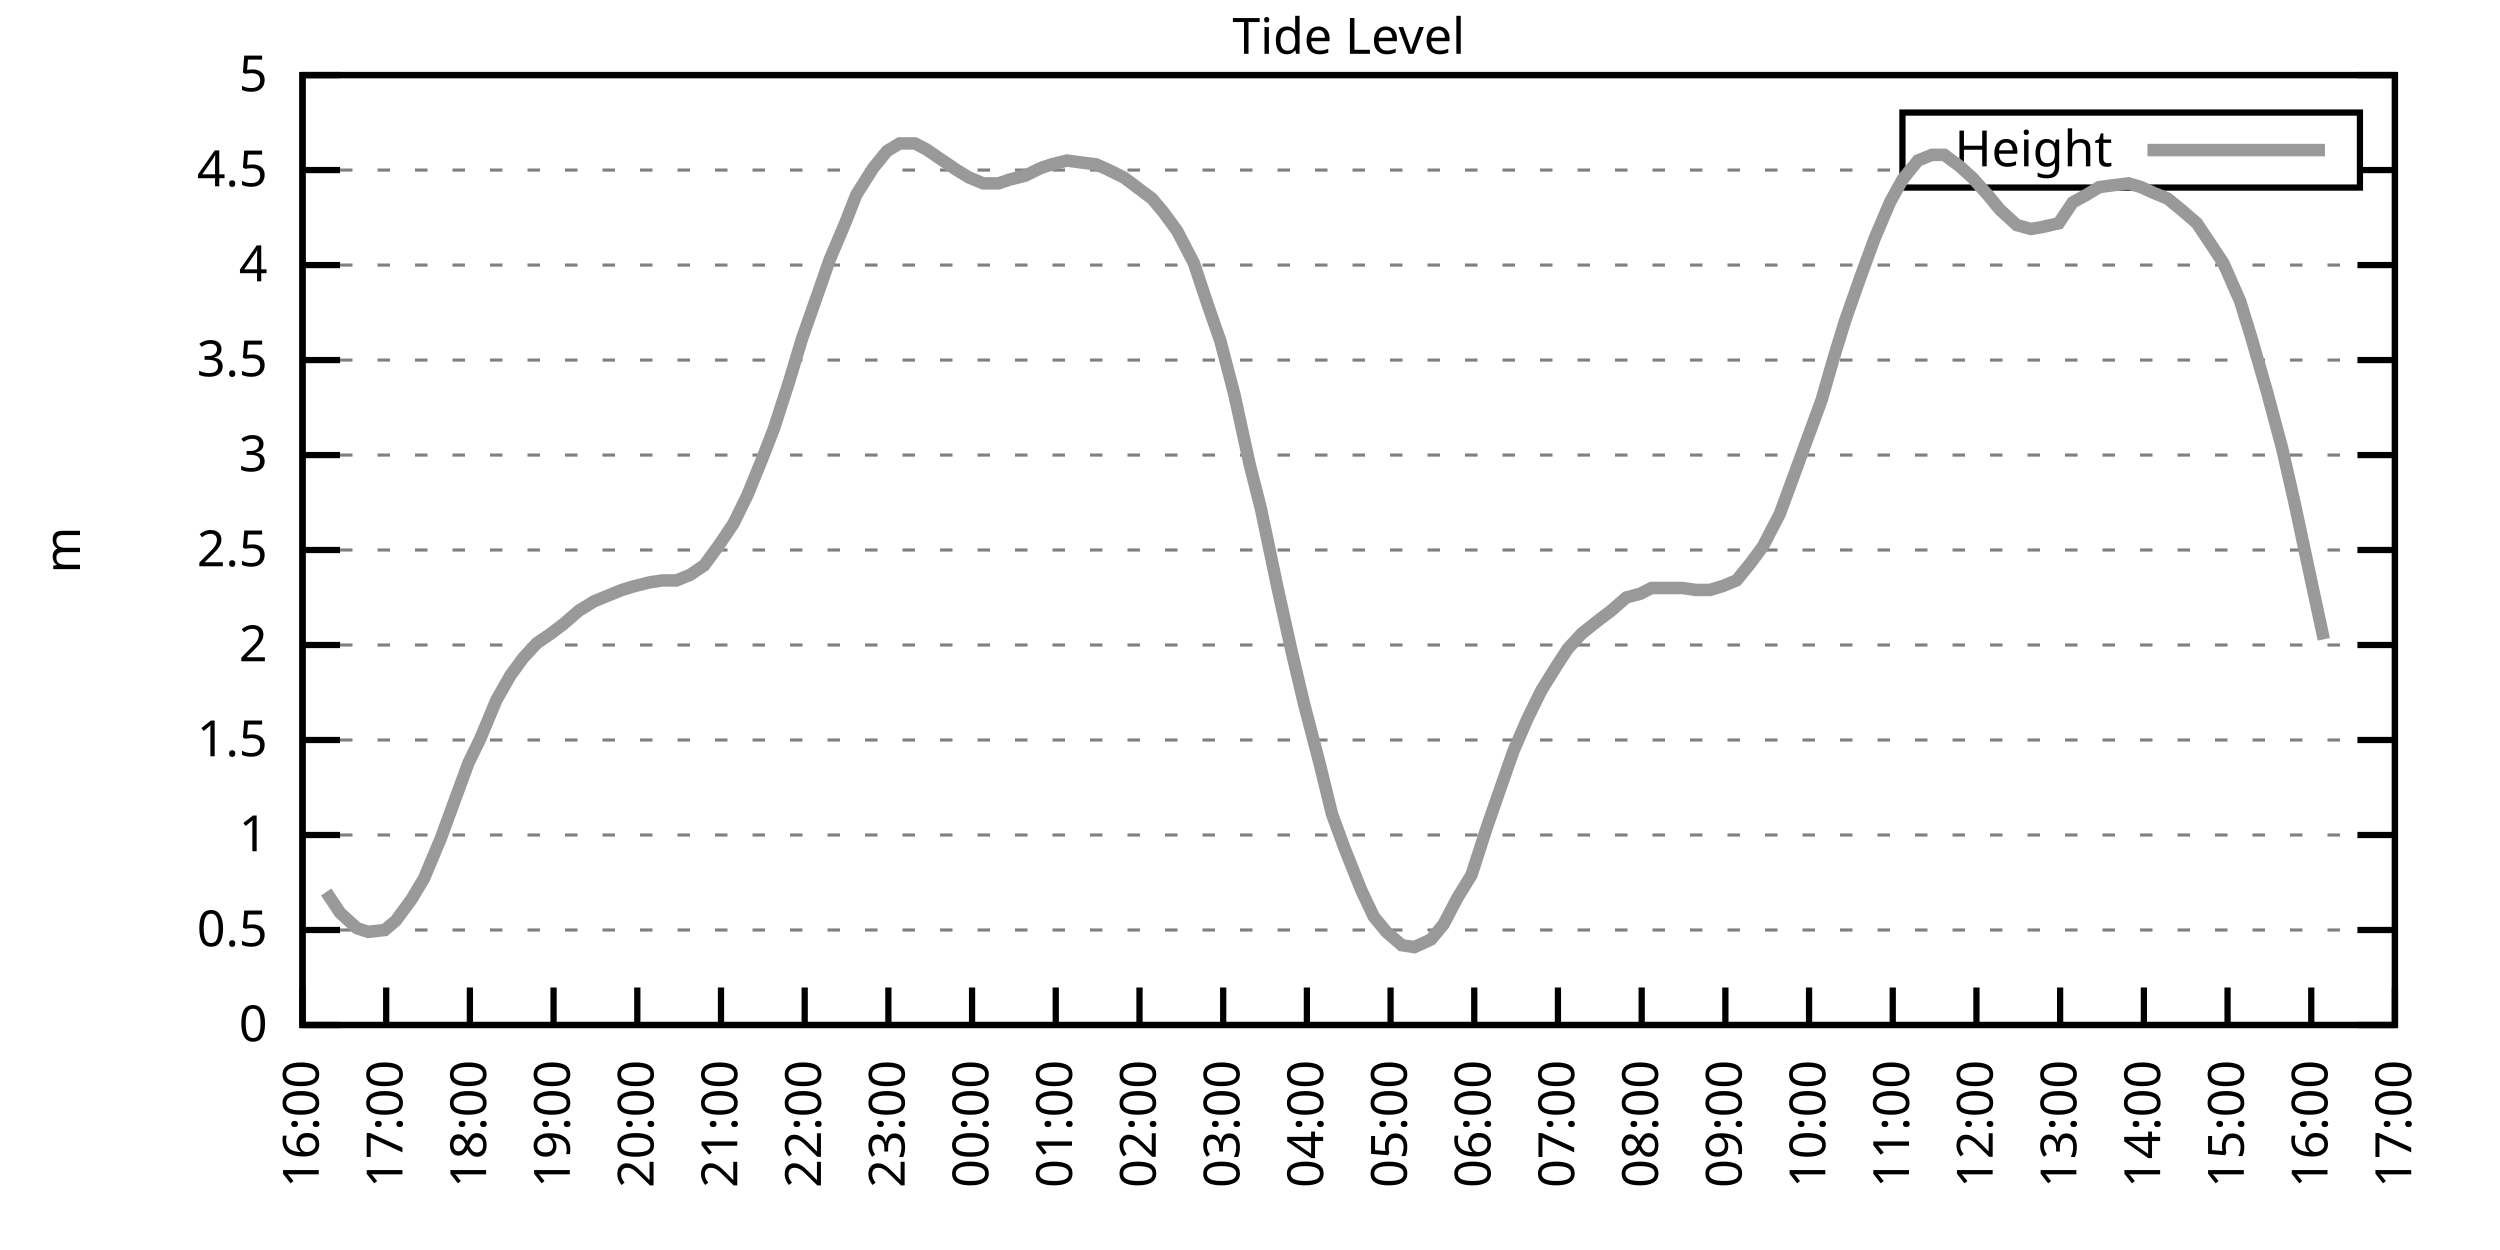
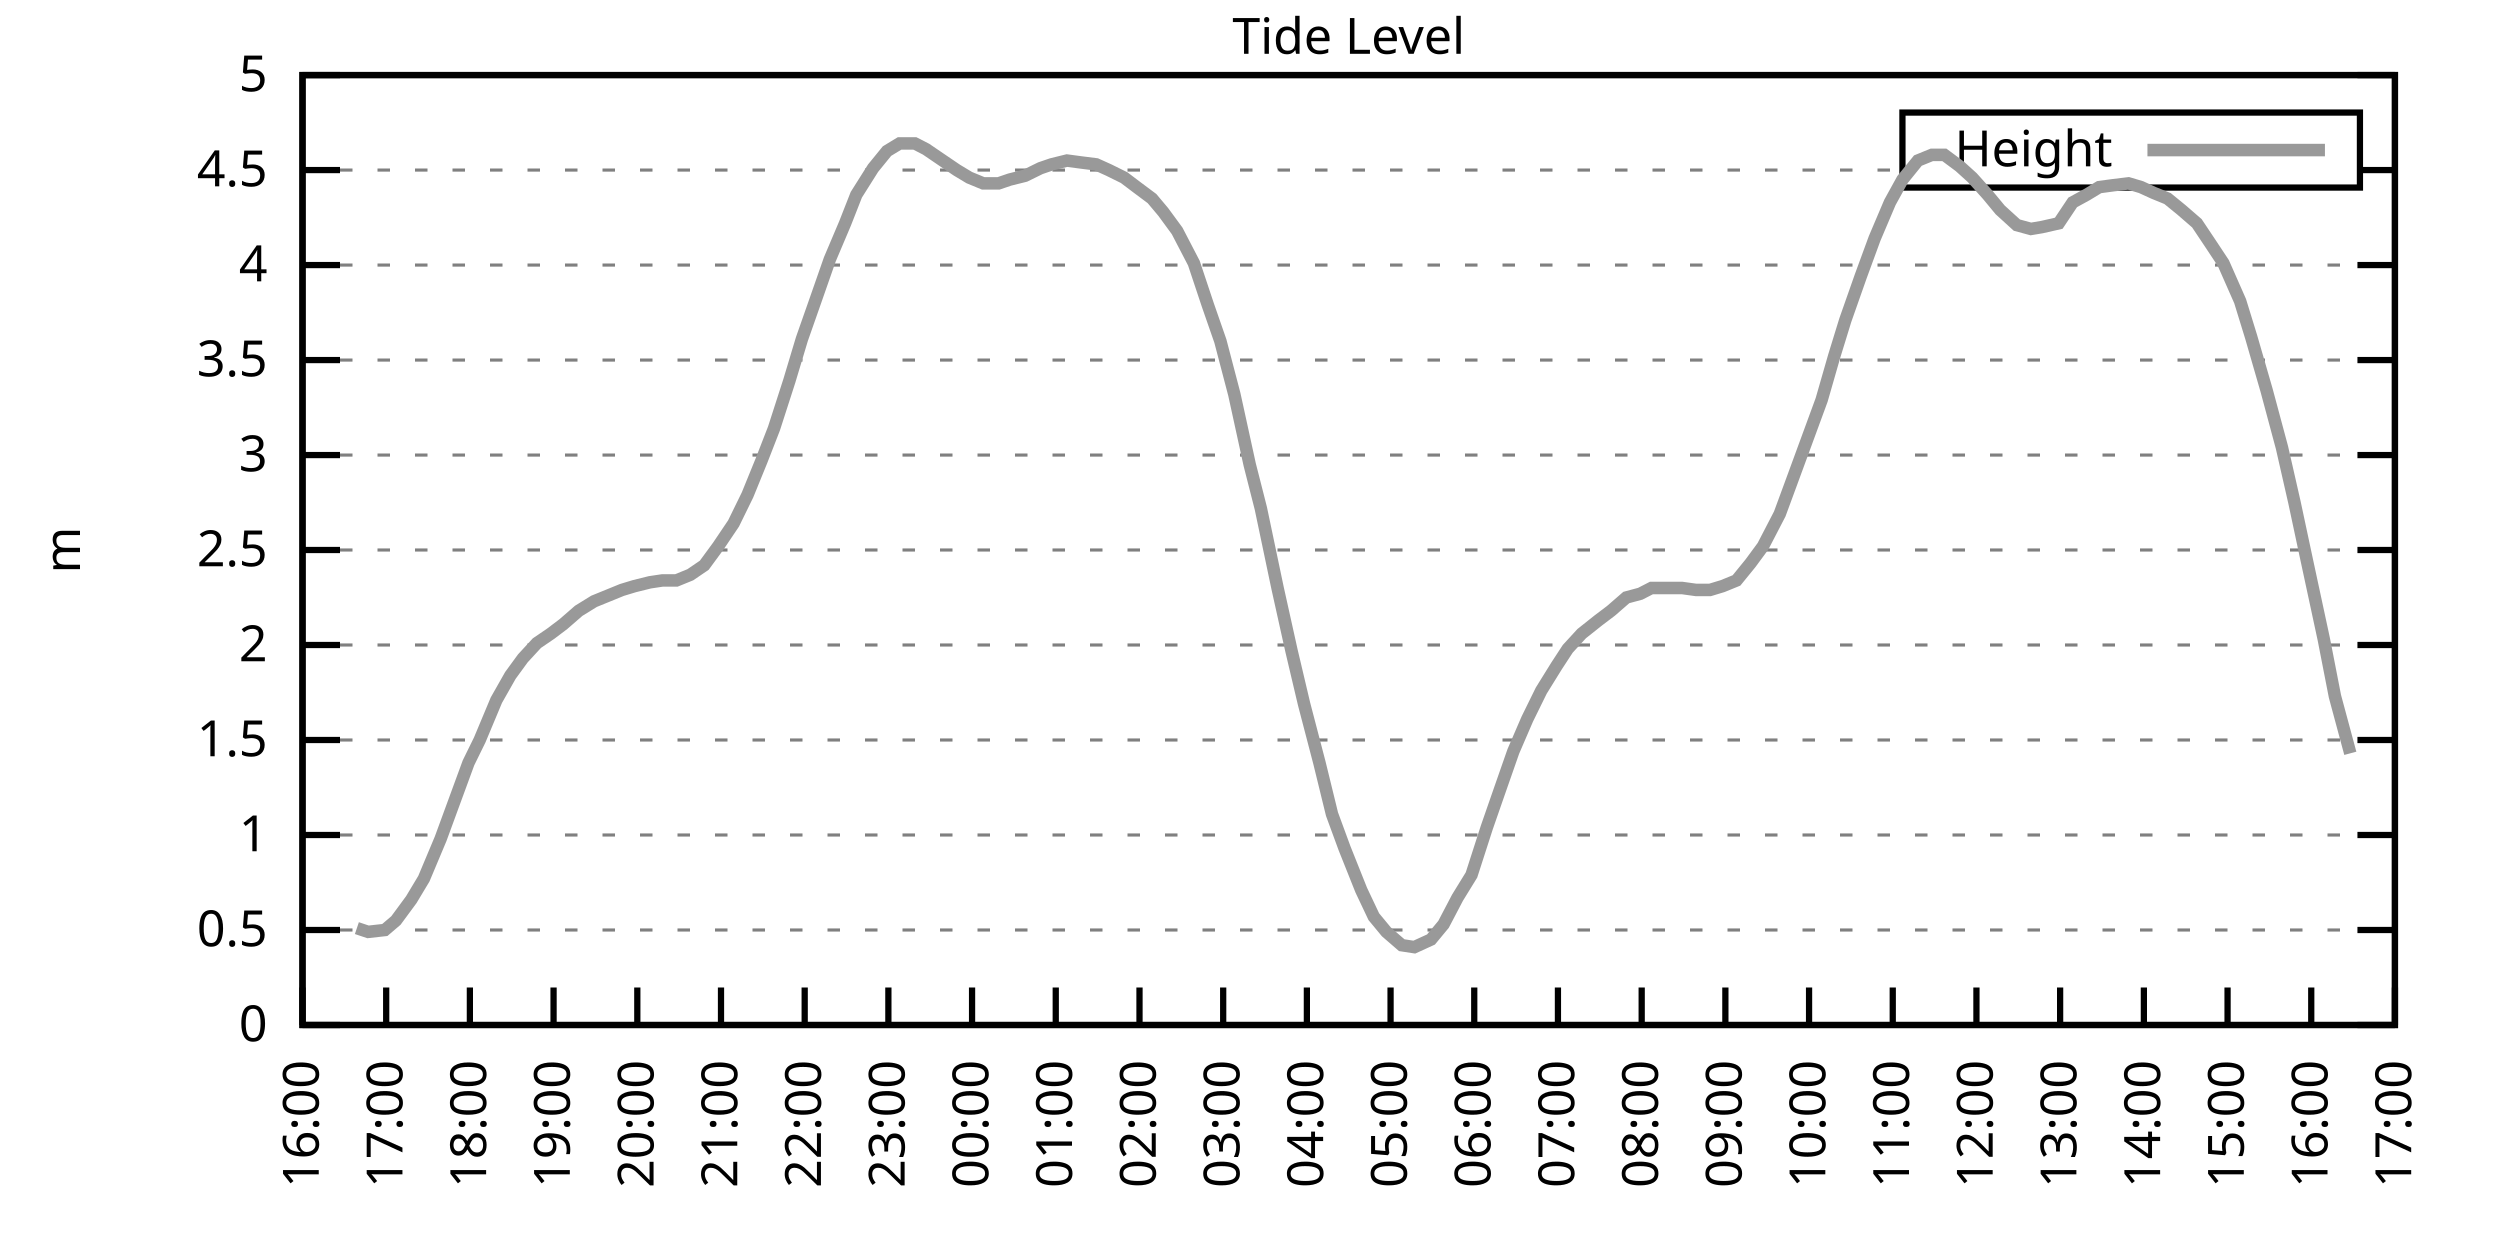
<svg xmlns="http://www.w3.org/2000/svg" xmlns:xlink="http://www.w3.org/1999/xlink" width="400" height="200" viewBox="0 0 400 200">
  <g id="gnuplot_canvas">
    <rect x="0" y="0" width="400" height="200" fill="none" />
    <defs>
      <circle id="gpDot" r="0.5" stroke-width="0.5" stroke="currentColor" />
      <path id="gpPt0" stroke-width="0.333" stroke="currentColor" d="M-1,0 h2 M0,-1 v2" />
      <path id="gpPt1" stroke-width="0.333" stroke="currentColor" d="M-1,-1 L1,1 M1,-1 L-1,1" />
      <path id="gpPt2" stroke-width="0.333" stroke="currentColor" d="M-1,0 L1,0 M0,-1 L0,1 M-1,-1 L1,1 M-1,1 L1,-1" />
      <rect id="gpPt3" stroke-width="0.333" stroke="currentColor" x="-1" y="-1" width="2" height="2" />
      <rect id="gpPt4" stroke-width="0.333" stroke="currentColor" fill="currentColor" x="-1" y="-1" width="2" height="2" />
      <circle id="gpPt5" stroke-width="0.333" stroke="currentColor" cx="0" cy="0" r="1" />
      <use xlink:href="#gpPt5" id="gpPt6" fill="currentColor" stroke="none" />
      <path id="gpPt7" stroke-width="0.333" stroke="currentColor" d="M0,-1.33 L-1.33,0.67 L1.33,0.67 z" />
      <use xlink:href="#gpPt7" id="gpPt8" fill="currentColor" stroke="none" />
      <use xlink:href="#gpPt7" id="gpPt9" stroke="currentColor" transform="rotate(180)" />
      <use xlink:href="#gpPt9" id="gpPt10" fill="currentColor" stroke="none" />
      <use xlink:href="#gpPt3" id="gpPt11" stroke="currentColor" transform="rotate(45)" />
      <use xlink:href="#gpPt11" id="gpPt12" fill="currentColor" stroke="none" />
      <path id="gpPt13" stroke-width="0.333" stroke="currentColor" d="M0,1.330 L1.265,0.411 L0.782,-1.067 L-0.782,-1.076 L-1.265,0.411 z" />
      <use xlink:href="#gpPt13" id="gpPt14" fill="currentColor" stroke="none" />
      <filter id="textbox" filterUnits="objectBoundingBox" x="0" y="0" height="1" width="1">
        <feFlood flood-color="white" flood-opacity="1" result="bgnd" />
        <feComposite in="SourceGraphic" in2="bgnd" operator="atop" />
      </filter>
      <filter id="greybox" filterUnits="objectBoundingBox" x="0" y="0" height="1" width="1">
        <feFlood flood-color="lightgrey" flood-opacity="1" result="grey" />
        <feComposite in="SourceGraphic" in2="grey" operator="atop" />
      </filter>
    </defs>
    <g fill="none" color="white" stroke="currentColor" stroke-width="1.00" stroke-linecap="butt" stroke-linejoin="miter">
</g>
    <g fill="none" color="black" stroke="currentColor" stroke-width="1.00" stroke-linecap="butt" stroke-linejoin="miter">
      <g stroke="none" shape-rendering="crispEdges">
        <polygon fill="rgb(255, 255, 255)" points="48.40,164.00 383.18,164.00 383.18,12.02 48.40,12.02 " />
      </g>
    </g>
    <g fill="none" color="black" stroke="currentColor" stroke-width="1.00" stroke-linecap="butt" stroke-linejoin="miter">
</g>
    <g fill="none" color="black" stroke="black" stroke-width="0.50" stroke-linecap="butt" stroke-linejoin="miter">
</g>
    <g fill="none" color="gray" stroke="currentColor" stroke-width="0.50" stroke-linecap="butt" stroke-linejoin="miter">
      <path stroke="gray" stroke-dasharray="2,4" class="gridline" d="M48.40,164.00 L383.19,164.00  " />
    </g>
    <g fill="none" color="gray" stroke="gray" stroke-width="1.00" stroke-linecap="butt" stroke-linejoin="miter">
</g>
    <g fill="none" color="black" stroke="currentColor" stroke-width="1.00" stroke-linecap="butt" stroke-linejoin="miter">
      <path stroke="black" d="M48.40,164.00 L54.40,164.00 M383.19,164.00 L377.19,164.00  " />
      <g transform="translate(42.80,166.60)" stroke="none" fill="black" font-family="Sans" font-size="8.00" text-anchor="end">
        <text>
          <tspan font-family="Sans"> 0</tspan>
        </text>
      </g>
    </g>
    <g fill="none" color="black" stroke="currentColor" stroke-width="1.00" stroke-linecap="butt" stroke-linejoin="miter">
</g>
    <g fill="none" color="black" stroke="black" stroke-width="0.50" stroke-linecap="butt" stroke-linejoin="miter">
</g>
    <g fill="none" color="gray" stroke="currentColor" stroke-width="0.50" stroke-linecap="butt" stroke-linejoin="miter">
      <path stroke="gray" stroke-dasharray="2,4" class="gridline" d="M48.40,148.80 L383.19,148.80  " />
    </g>
    <g fill="none" color="gray" stroke="gray" stroke-width="1.00" stroke-linecap="butt" stroke-linejoin="miter">
</g>
    <g fill="none" color="black" stroke="currentColor" stroke-width="1.00" stroke-linecap="butt" stroke-linejoin="miter">
      <path stroke="black" d="M48.40,148.80 L54.40,148.80 M383.19,148.80 L377.19,148.80  " />
      <g transform="translate(42.80,151.40)" stroke="none" fill="black" font-family="Sans" font-size="8.00" text-anchor="end">
        <text>
          <tspan font-family="Sans"> 0.5</tspan>
        </text>
      </g>
    </g>
    <g fill="none" color="black" stroke="currentColor" stroke-width="1.00" stroke-linecap="butt" stroke-linejoin="miter">
</g>
    <g fill="none" color="black" stroke="black" stroke-width="0.50" stroke-linecap="butt" stroke-linejoin="miter">
</g>
    <g fill="none" color="gray" stroke="currentColor" stroke-width="0.50" stroke-linecap="butt" stroke-linejoin="miter">
      <path stroke="gray" stroke-dasharray="2,4" class="gridline" d="M48.40,133.60 L383.19,133.60  " />
    </g>
    <g fill="none" color="gray" stroke="gray" stroke-width="1.00" stroke-linecap="butt" stroke-linejoin="miter">
</g>
    <g fill="none" color="black" stroke="currentColor" stroke-width="1.00" stroke-linecap="butt" stroke-linejoin="miter">
      <path stroke="black" d="M48.40,133.60 L54.40,133.60 M383.19,133.60 L377.19,133.60  " />
      <g transform="translate(42.80,136.20)" stroke="none" fill="black" font-family="Sans" font-size="8.00" text-anchor="end">
        <text>
          <tspan font-family="Sans"> 1</tspan>
        </text>
      </g>
    </g>
    <g fill="none" color="black" stroke="currentColor" stroke-width="1.00" stroke-linecap="butt" stroke-linejoin="miter">
</g>
    <g fill="none" color="black" stroke="black" stroke-width="0.50" stroke-linecap="butt" stroke-linejoin="miter">
</g>
    <g fill="none" color="gray" stroke="currentColor" stroke-width="0.50" stroke-linecap="butt" stroke-linejoin="miter">
      <path stroke="gray" stroke-dasharray="2,4" class="gridline" d="M48.40,118.40 L383.19,118.40  " />
    </g>
    <g fill="none" color="gray" stroke="gray" stroke-width="1.00" stroke-linecap="butt" stroke-linejoin="miter">
</g>
    <g fill="none" color="black" stroke="currentColor" stroke-width="1.00" stroke-linecap="butt" stroke-linejoin="miter">
      <path stroke="black" d="M48.40,118.40 L54.40,118.40 M383.19,118.40 L377.19,118.40  " />
      <g transform="translate(42.80,121.00)" stroke="none" fill="black" font-family="Sans" font-size="8.00" text-anchor="end">
        <text>
          <tspan font-family="Sans"> 1.5</tspan>
        </text>
      </g>
    </g>
    <g fill="none" color="black" stroke="currentColor" stroke-width="1.00" stroke-linecap="butt" stroke-linejoin="miter">
</g>
    <g fill="none" color="black" stroke="black" stroke-width="0.50" stroke-linecap="butt" stroke-linejoin="miter">
</g>
    <g fill="none" color="gray" stroke="currentColor" stroke-width="0.50" stroke-linecap="butt" stroke-linejoin="miter">
      <path stroke="gray" stroke-dasharray="2,4" class="gridline" d="M48.40,103.20 L383.19,103.20  " />
    </g>
    <g fill="none" color="gray" stroke="gray" stroke-width="1.00" stroke-linecap="butt" stroke-linejoin="miter">
</g>
    <g fill="none" color="black" stroke="currentColor" stroke-width="1.00" stroke-linecap="butt" stroke-linejoin="miter">
      <path stroke="black" d="M48.40,103.20 L54.40,103.20 M383.19,103.20 L377.19,103.20  " />
      <g transform="translate(42.80,105.80)" stroke="none" fill="black" font-family="Sans" font-size="8.00" text-anchor="end">
        <text>
          <tspan font-family="Sans"> 2</tspan>
        </text>
      </g>
    </g>
    <g fill="none" color="black" stroke="currentColor" stroke-width="1.00" stroke-linecap="butt" stroke-linejoin="miter">
</g>
    <g fill="none" color="black" stroke="black" stroke-width="0.50" stroke-linecap="butt" stroke-linejoin="miter">
</g>
    <g fill="none" color="gray" stroke="currentColor" stroke-width="0.50" stroke-linecap="butt" stroke-linejoin="miter">
      <path stroke="gray" stroke-dasharray="2,4" class="gridline" d="M48.40,88.00 L383.19,88.00  " />
    </g>
    <g fill="none" color="gray" stroke="gray" stroke-width="1.00" stroke-linecap="butt" stroke-linejoin="miter">
</g>
    <g fill="none" color="black" stroke="currentColor" stroke-width="1.00" stroke-linecap="butt" stroke-linejoin="miter">
      <path stroke="black" d="M48.40,88.00 L54.40,88.00 M383.19,88.00 L377.19,88.00  " />
      <g transform="translate(42.80,90.60)" stroke="none" fill="black" font-family="Sans" font-size="8.00" text-anchor="end">
        <text>
          <tspan font-family="Sans"> 2.5</tspan>
        </text>
      </g>
    </g>
    <g fill="none" color="black" stroke="currentColor" stroke-width="1.00" stroke-linecap="butt" stroke-linejoin="miter">
</g>
    <g fill="none" color="black" stroke="black" stroke-width="0.50" stroke-linecap="butt" stroke-linejoin="miter">
</g>
    <g fill="none" color="gray" stroke="currentColor" stroke-width="0.50" stroke-linecap="butt" stroke-linejoin="miter">
      <path stroke="gray" stroke-dasharray="2,4" class="gridline" d="M48.40,72.81 L383.19,72.81  " />
    </g>
    <g fill="none" color="gray" stroke="gray" stroke-width="1.00" stroke-linecap="butt" stroke-linejoin="miter">
</g>
    <g fill="none" color="black" stroke="currentColor" stroke-width="1.00" stroke-linecap="butt" stroke-linejoin="miter">
      <path stroke="black" d="M48.40,72.81 L54.40,72.81 M383.19,72.81 L377.19,72.81  " />
      <g transform="translate(42.80,75.41)" stroke="none" fill="black" font-family="Sans" font-size="8.00" text-anchor="end">
        <text>
          <tspan font-family="Sans"> 3</tspan>
        </text>
      </g>
    </g>
    <g fill="none" color="black" stroke="currentColor" stroke-width="1.00" stroke-linecap="butt" stroke-linejoin="miter">
</g>
    <g fill="none" color="black" stroke="black" stroke-width="0.50" stroke-linecap="butt" stroke-linejoin="miter">
</g>
    <g fill="none" color="gray" stroke="currentColor" stroke-width="0.50" stroke-linecap="butt" stroke-linejoin="miter">
      <path stroke="gray" stroke-dasharray="2,4" class="gridline" d="M48.40,57.61 L383.19,57.61  " />
    </g>
    <g fill="none" color="gray" stroke="gray" stroke-width="1.00" stroke-linecap="butt" stroke-linejoin="miter">
</g>
    <g fill="none" color="black" stroke="currentColor" stroke-width="1.00" stroke-linecap="butt" stroke-linejoin="miter">
      <path stroke="black" d="M48.40,57.61 L54.40,57.61 M383.19,57.61 L377.19,57.61  " />
      <g transform="translate(42.80,60.21)" stroke="none" fill="black" font-family="Sans" font-size="8.00" text-anchor="end">
        <text>
          <tspan font-family="Sans"> 3.5</tspan>
        </text>
      </g>
    </g>
    <g fill="none" color="black" stroke="currentColor" stroke-width="1.00" stroke-linecap="butt" stroke-linejoin="miter">
</g>
    <g fill="none" color="black" stroke="black" stroke-width="0.50" stroke-linecap="butt" stroke-linejoin="miter">
</g>
    <g fill="none" color="gray" stroke="currentColor" stroke-width="0.50" stroke-linecap="butt" stroke-linejoin="miter">
      <path stroke="gray" stroke-dasharray="2,4" class="gridline" d="M48.40,42.41 L383.19,42.41  " />
    </g>
    <g fill="none" color="gray" stroke="gray" stroke-width="1.00" stroke-linecap="butt" stroke-linejoin="miter">
</g>
    <g fill="none" color="black" stroke="currentColor" stroke-width="1.00" stroke-linecap="butt" stroke-linejoin="miter">
      <path stroke="black" d="M48.40,42.41 L54.40,42.41 M383.19,42.41 L377.19,42.41  " />
      <g transform="translate(42.80,45.01)" stroke="none" fill="black" font-family="Sans" font-size="8.00" text-anchor="end">
        <text>
          <tspan font-family="Sans"> 4</tspan>
        </text>
      </g>
    </g>
    <g fill="none" color="black" stroke="currentColor" stroke-width="1.00" stroke-linecap="butt" stroke-linejoin="miter">
</g>
    <g fill="none" color="black" stroke="black" stroke-width="0.50" stroke-linecap="butt" stroke-linejoin="miter">
</g>
    <g fill="none" color="gray" stroke="currentColor" stroke-width="0.50" stroke-linecap="butt" stroke-linejoin="miter">
      <path stroke="gray" stroke-dasharray="2,4" class="gridline" d="M48.40,27.21 L304.39,27.21 M377.59,27.21 L383.19,27.21  " />
    </g>
    <g fill="none" color="gray" stroke="gray" stroke-width="1.00" stroke-linecap="butt" stroke-linejoin="miter">
</g>
    <g fill="none" color="black" stroke="currentColor" stroke-width="1.00" stroke-linecap="butt" stroke-linejoin="miter">
      <path stroke="black" d="M48.40,27.21 L54.40,27.21 M383.19,27.21 L377.19,27.21  " />
      <g transform="translate(42.80,29.81)" stroke="none" fill="black" font-family="Sans" font-size="8.00" text-anchor="end">
        <text>
          <tspan font-family="Sans"> 4.5</tspan>
        </text>
      </g>
    </g>
    <g fill="none" color="black" stroke="currentColor" stroke-width="1.00" stroke-linecap="butt" stroke-linejoin="miter">
</g>
    <g fill="none" color="black" stroke="black" stroke-width="0.50" stroke-linecap="butt" stroke-linejoin="miter">
</g>
    <g fill="none" color="gray" stroke="currentColor" stroke-width="0.50" stroke-linecap="butt" stroke-linejoin="miter">
      <path stroke="gray" stroke-dasharray="2,4" class="gridline" d="M48.40,12.01 L383.19,12.01  " />
    </g>
    <g fill="none" color="gray" stroke="gray" stroke-width="1.00" stroke-linecap="butt" stroke-linejoin="miter">
</g>
    <g fill="none" color="black" stroke="currentColor" stroke-width="1.00" stroke-linecap="butt" stroke-linejoin="miter">
      <path stroke="black" d="M48.40,12.01 L54.40,12.01 M383.19,12.01 L377.19,12.01  " />
      <g transform="translate(42.80,14.61)" stroke="none" fill="black" font-family="Sans" font-size="8.00" text-anchor="end">
        <text>
          <tspan font-family="Sans"> 5</tspan>
        </text>
      </g>
    </g>
    <g fill="none" color="black" stroke="currentColor" stroke-width="1.00" stroke-linecap="butt" stroke-linejoin="miter">
      <path stroke="black" d="M48.40,164.00 L48.40,158.00  " />
      <g transform="translate(51.00,169.60) rotate(270.00)" stroke="none" fill="black" font-family="Sans" font-size="8.00" text-anchor="end">
        <text>
          <tspan font-family="Sans">16:00</tspan>
        </text>
      </g>
    </g>
    <g fill="none" color="black" stroke="currentColor" stroke-width="1.00" stroke-linecap="butt" stroke-linejoin="miter">
      <path stroke="black" d="M61.79,164.00 L61.79,158.00  " />
      <g transform="translate(64.39,169.60) rotate(270.00)" stroke="none" fill="black" font-family="Sans" font-size="8.00" text-anchor="end">
        <text>
          <tspan font-family="Sans">17:00</tspan>
        </text>
      </g>
    </g>
    <g fill="none" color="black" stroke="currentColor" stroke-width="1.00" stroke-linecap="butt" stroke-linejoin="miter">
      <path stroke="black" d="M75.18,164.00 L75.18,158.00  " />
      <g transform="translate(77.78,169.60) rotate(270.00)" stroke="none" fill="black" font-family="Sans" font-size="8.00" text-anchor="end">
        <text>
          <tspan font-family="Sans">18:00</tspan>
        </text>
      </g>
    </g>
    <g fill="none" color="black" stroke="currentColor" stroke-width="1.00" stroke-linecap="butt" stroke-linejoin="miter">
      <path stroke="black" d="M88.57,164.00 L88.57,158.00  " />
      <g transform="translate(91.17,169.60) rotate(270.00)" stroke="none" fill="black" font-family="Sans" font-size="8.00" text-anchor="end">
        <text>
          <tspan font-family="Sans">19:00</tspan>
        </text>
      </g>
    </g>
    <g fill="none" color="black" stroke="currentColor" stroke-width="1.00" stroke-linecap="butt" stroke-linejoin="miter">
      <path stroke="black" d="M101.97,164.00 L101.97,158.00  " />
      <g transform="translate(104.57,169.60) rotate(270.00)" stroke="none" fill="black" font-family="Sans" font-size="8.00" text-anchor="end">
        <text>
          <tspan font-family="Sans">20:00</tspan>
        </text>
      </g>
    </g>
    <g fill="none" color="black" stroke="currentColor" stroke-width="1.00" stroke-linecap="butt" stroke-linejoin="miter">
      <path stroke="black" d="M115.36,164.00 L115.36,158.00  " />
      <g transform="translate(117.96,169.60) rotate(270.00)" stroke="none" fill="black" font-family="Sans" font-size="8.00" text-anchor="end">
        <text>
          <tspan font-family="Sans">21:00</tspan>
        </text>
      </g>
    </g>
    <g fill="none" color="black" stroke="currentColor" stroke-width="1.00" stroke-linecap="butt" stroke-linejoin="miter">
      <path stroke="black" d="M128.75,164.00 L128.75,158.00  " />
      <g transform="translate(131.35,169.60) rotate(270.00)" stroke="none" fill="black" font-family="Sans" font-size="8.00" text-anchor="end">
        <text>
          <tspan font-family="Sans">22:00</tspan>
        </text>
      </g>
    </g>
    <g fill="none" color="black" stroke="currentColor" stroke-width="1.00" stroke-linecap="butt" stroke-linejoin="miter">
      <path stroke="black" d="M142.14,164.00 L142.14,158.00  " />
      <g transform="translate(144.74,169.60) rotate(270.00)" stroke="none" fill="black" font-family="Sans" font-size="8.00" text-anchor="end">
        <text>
          <tspan font-family="Sans">23:00</tspan>
        </text>
      </g>
    </g>
    <g fill="none" color="black" stroke="currentColor" stroke-width="1.00" stroke-linecap="butt" stroke-linejoin="miter">
      <path stroke="black" d="M155.53,164.00 L155.53,158.00  " />
      <g transform="translate(158.13,169.60) rotate(270.00)" stroke="none" fill="black" font-family="Sans" font-size="8.00" text-anchor="end">
        <text>
          <tspan font-family="Sans">00:00</tspan>
        </text>
      </g>
    </g>
    <g fill="none" color="black" stroke="currentColor" stroke-width="1.00" stroke-linecap="butt" stroke-linejoin="miter">
      <path stroke="black" d="M168.92,164.00 L168.92,158.00  " />
      <g transform="translate(171.52,169.60) rotate(270.00)" stroke="none" fill="black" font-family="Sans" font-size="8.00" text-anchor="end">
        <text>
          <tspan font-family="Sans">01:00</tspan>
        </text>
      </g>
    </g>
    <g fill="none" color="black" stroke="currentColor" stroke-width="1.00" stroke-linecap="butt" stroke-linejoin="miter">
      <path stroke="black" d="M182.32,164.00 L182.32,158.00  " />
      <g transform="translate(184.92,169.60) rotate(270.00)" stroke="none" fill="black" font-family="Sans" font-size="8.00" text-anchor="end">
        <text>
          <tspan font-family="Sans">02:00</tspan>
        </text>
      </g>
    </g>
    <g fill="none" color="black" stroke="currentColor" stroke-width="1.00" stroke-linecap="butt" stroke-linejoin="miter">
      <path stroke="black" d="M195.71,164.00 L195.71,158.00  " />
      <g transform="translate(198.31,169.60) rotate(270.00)" stroke="none" fill="black" font-family="Sans" font-size="8.00" text-anchor="end">
        <text>
          <tspan font-family="Sans">03:00</tspan>
        </text>
      </g>
    </g>
    <g fill="none" color="black" stroke="currentColor" stroke-width="1.00" stroke-linecap="butt" stroke-linejoin="miter">
      <path stroke="black" d="M209.10,164.00 L209.10,158.00  " />
      <g transform="translate(211.70,169.60) rotate(270.00)" stroke="none" fill="black" font-family="Sans" font-size="8.00" text-anchor="end">
        <text>
          <tspan font-family="Sans">04:00</tspan>
        </text>
      </g>
    </g>
    <g fill="none" color="black" stroke="currentColor" stroke-width="1.00" stroke-linecap="butt" stroke-linejoin="miter">
      <path stroke="black" d="M222.49,164.00 L222.49,158.00  " />
      <g transform="translate(225.09,169.60) rotate(270.00)" stroke="none" fill="black" font-family="Sans" font-size="8.00" text-anchor="end">
        <text>
          <tspan font-family="Sans">05:00</tspan>
        </text>
      </g>
    </g>
    <g fill="none" color="black" stroke="currentColor" stroke-width="1.00" stroke-linecap="butt" stroke-linejoin="miter">
      <path stroke="black" d="M235.88,164.00 L235.88,158.00  " />
      <g transform="translate(238.48,169.60) rotate(270.00)" stroke="none" fill="black" font-family="Sans" font-size="8.00" text-anchor="end">
        <text>
          <tspan font-family="Sans">06:00</tspan>
        </text>
      </g>
    </g>
    <g fill="none" color="black" stroke="currentColor" stroke-width="1.00" stroke-linecap="butt" stroke-linejoin="miter">
      <path stroke="black" d="M249.27,164.00 L249.27,158.00  " />
      <g transform="translate(251.87,169.60) rotate(270.00)" stroke="none" fill="black" font-family="Sans" font-size="8.00" text-anchor="end">
        <text>
          <tspan font-family="Sans">07:00</tspan>
        </text>
      </g>
    </g>
    <g fill="none" color="black" stroke="currentColor" stroke-width="1.00" stroke-linecap="butt" stroke-linejoin="miter">
      <path stroke="black" d="M262.67,164.00 L262.67,158.00  " />
      <g transform="translate(265.27,169.60) rotate(270.00)" stroke="none" fill="black" font-family="Sans" font-size="8.00" text-anchor="end">
        <text>
          <tspan font-family="Sans">08:00</tspan>
        </text>
      </g>
    </g>
    <g fill="none" color="black" stroke="currentColor" stroke-width="1.00" stroke-linecap="butt" stroke-linejoin="miter">
      <path stroke="black" d="M276.06,164.00 L276.06,158.00  " />
      <g transform="translate(278.66,169.60) rotate(270.00)" stroke="none" fill="black" font-family="Sans" font-size="8.00" text-anchor="end">
        <text>
          <tspan font-family="Sans">09:00</tspan>
        </text>
      </g>
    </g>
    <g fill="none" color="black" stroke="currentColor" stroke-width="1.00" stroke-linecap="butt" stroke-linejoin="miter">
      <path stroke="black" d="M289.45,164.00 L289.45,158.00  " />
      <g transform="translate(292.05,169.60) rotate(270.00)" stroke="none" fill="black" font-family="Sans" font-size="8.00" text-anchor="end">
        <text>
          <tspan font-family="Sans">10:00</tspan>
        </text>
      </g>
    </g>
    <g fill="none" color="black" stroke="currentColor" stroke-width="1.00" stroke-linecap="butt" stroke-linejoin="miter">
      <path stroke="black" d="M302.84,164.00 L302.84,158.00  " />
      <g transform="translate(305.44,169.60) rotate(270.00)" stroke="none" fill="black" font-family="Sans" font-size="8.00" text-anchor="end">
        <text>
          <tspan font-family="Sans">11:00</tspan>
        </text>
      </g>
    </g>
    <g fill="none" color="black" stroke="currentColor" stroke-width="1.00" stroke-linecap="butt" stroke-linejoin="miter">
      <path stroke="black" d="M316.23,164.00 L316.23,158.00  " />
      <g transform="translate(318.83,169.60) rotate(270.00)" stroke="none" fill="black" font-family="Sans" font-size="8.00" text-anchor="end">
        <text>
          <tspan font-family="Sans">12:00</tspan>
        </text>
      </g>
    </g>
    <g fill="none" color="black" stroke="currentColor" stroke-width="1.00" stroke-linecap="butt" stroke-linejoin="miter">
      <path stroke="black" d="M329.62,164.00 L329.62,158.00  " />
      <g transform="translate(332.22,169.60) rotate(270.00)" stroke="none" fill="black" font-family="Sans" font-size="8.00" text-anchor="end">
        <text>
          <tspan font-family="Sans">13:00</tspan>
        </text>
      </g>
    </g>
    <g fill="none" color="black" stroke="currentColor" stroke-width="1.00" stroke-linecap="butt" stroke-linejoin="miter">
      <path stroke="black" d="M343.02,164.00 L343.02,158.00  " />
      <g transform="translate(345.62,169.60) rotate(270.00)" stroke="none" fill="black" font-family="Sans" font-size="8.00" text-anchor="end">
        <text>
          <tspan font-family="Sans">14:00</tspan>
        </text>
      </g>
    </g>
    <g fill="none" color="black" stroke="currentColor" stroke-width="1.00" stroke-linecap="butt" stroke-linejoin="miter">
      <path stroke="black" d="M356.41,164.00 L356.41,158.00  " />
      <g transform="translate(359.01,169.60) rotate(270.00)" stroke="none" fill="black" font-family="Sans" font-size="8.00" text-anchor="end">
        <text>
          <tspan font-family="Sans">15:00</tspan>
        </text>
      </g>
    </g>
    <g fill="none" color="black" stroke="currentColor" stroke-width="1.00" stroke-linecap="butt" stroke-linejoin="miter">
      <path stroke="black" d="M369.80,164.00 L369.80,158.00  " />
      <g transform="translate(372.40,169.60) rotate(270.00)" stroke="none" fill="black" font-family="Sans" font-size="8.00" text-anchor="end">
        <text>
          <tspan font-family="Sans">16:00</tspan>
        </text>
      </g>
    </g>
    <g fill="none" color="black" stroke="currentColor" stroke-width="1.00" stroke-linecap="butt" stroke-linejoin="miter">
      <path stroke="black" d="M383.19,164.00 L383.19,158.00  " />
      <g transform="translate(385.79,169.60) rotate(270.00)" stroke="none" fill="black" font-family="Sans" font-size="8.00" text-anchor="end">
        <text>
          <tspan font-family="Sans">17:00</tspan>
        </text>
      </g>
    </g>
    <g fill="none" color="black" stroke="currentColor" stroke-width="1.00" stroke-linecap="butt" stroke-linejoin="miter">
</g>
    <g fill="none" color="black" stroke="currentColor" stroke-width="1.00" stroke-linecap="butt" stroke-linejoin="miter">
      <path stroke="black" d="M48.40,12.01 L48.40,164.00 L383.19,164.00 L383.19,12.01 L48.40,12.01 Z  " />
    </g>
    <g fill="none" color="black" stroke="currentColor" stroke-width="1.00" stroke-linecap="butt" stroke-linejoin="miter">
</g>
    <g fill="none" color="black" stroke="currentColor" stroke-width="1.00" stroke-linecap="butt" stroke-linejoin="miter">
      <path stroke="black" d="M304.39,30.01 L304.39,18.01 L377.59,18.01 L377.59,30.01 L304.39,30.01 Z  " />
    </g>
    <g id="Tide_level_plot_1">
      <g fill="none" color="white" stroke="black" stroke-width="2.00" stroke-linecap="butt" stroke-linejoin="miter">
</g>
      <g fill="none" color="black" stroke="currentColor" stroke-width="2.00" stroke-linecap="butt" stroke-linejoin="miter">
        <g transform="translate(337.99,26.61)" stroke="none" fill="black" font-family="Sans" font-size="8.00" text-anchor="end">
          <text>
            <tspan font-family="Sans">Height</tspan>
          </text>
        </g>
      </g>
      <g fill="none" color="black" stroke="currentColor" stroke-width="2.00" stroke-linecap="butt" stroke-linejoin="miter">
-         <path stroke="rgb(153, 153, 153)" d="M343.59,24.01 L371.99,24.01 M52.19,142.72 L54.43,146.07 L57.10,148.50 L58.89,149.10 L61.57,148.80 L63.35,147.28   L65.81,143.94 L67.82,140.59 L70.50,134.21 L72.73,128.13 L74.96,122.05 L76.75,118.40 L79.42,112.02 L81.66,108.07   L83.66,105.33 L85.90,102.90 L88.13,101.38 L90.14,99.86 L92.59,97.73 L95.05,96.21 L97.28,95.30 L99.51,94.39   L101.52,93.78 L103.98,93.17 L105.98,92.87 L108.22,92.87 L110.45,91.96 L112.68,90.44 L114.91,87.40 L117.37,83.75   L119.60,79.19 L121.83,73.72 L123.84,68.55 L126.29,60.95 L128.30,54.26 L130.54,47.88 L132.77,41.50 L135.22,35.72   L137.01,31.16 L139.69,26.91 L141.92,24.17 L143.93,22.95 L146.38,22.95 L148.17,23.87 L150.40,25.39 L153.08,27.21   L155.09,28.42 L157.32,29.34 L159.77,29.34 L161.56,28.73 L164.01,28.12 L166.47,26.91 L168.25,26.30 L170.71,25.69   L172.94,25.99 L175.40,26.30 L177.41,27.21 L179.86,28.42 L181.87,29.94 L184.32,31.77 L186.11,33.90 L188.34,36.94   L191.02,42.10 L193.25,48.79 L195.26,54.57 L197.49,63.08 L199.95,74.33 L201.73,81.32 L204.41,94.08 L206.64,104.12   L208.65,112.63 L211.11,122.05 L213.12,130.26 L215.13,135.73 L217.80,142.42 L219.81,146.67 L221.82,149.10 L224.28,151.23   L226.29,151.54 L228.96,150.32 L230.97,147.89 L233.20,143.63 L235.44,139.99 L237.89,132.39 L239.90,126.61 L242.13,120.23   L244.36,115.06 L246.60,110.50 L249.05,106.55 L250.84,103.81 L253.07,101.38 L255.75,99.25 L257.76,97.73 L260.21,95.60   L262.44,95.00 L264.23,94.08 L266.46,94.08 L269.14,94.08 L271.37,94.39 L273.60,94.39 L275.61,93.78 L277.84,92.87   L280.07,90.13 L282.08,87.40 L284.76,82.23 L286.55,77.37 L291.46,63.99 L293.47,57.00 L295.25,51.22 L297.71,44.23   L299.94,38.15 L302.39,32.38 L304.40,28.73 L306.86,25.69 L309.09,24.78 L311.10,24.78 L313.55,26.60 L315.56,28.42   L318.02,31.16 L320.03,33.59 L322.70,36.02 L324.94,36.63 L326.72,36.33 L329.40,35.72 L331.63,32.38 L333.86,31.16   L335.87,29.94 L338.10,29.64 L340.56,29.34 L342.57,29.94 L344.58,30.86 L346.81,31.77 L349.04,33.59 L351.50,35.72   L353.73,39.06 L355.74,42.10 L358.42,48.18 L360.20,53.96 L362.66,62.47 L365.11,71.59 L367.12,80.41 L369.13,89.83   L371.81,102.29  " />
+         <path stroke="rgb(153, 153, 153)" d="M343.59,24.01 L371.99,24.01 M57.10,148.50 L58.89,149.10 L61.57,148.80 L63.35,147.28 L65.81,143.94 L67.82,140.59   L70.50,134.21 L72.73,128.13 L74.96,122.05 L76.75,118.40 L79.42,112.02 L81.66,108.07 L83.66,105.33 L85.90,102.90   L88.13,101.38 L90.14,99.86 L92.59,97.73 L95.05,96.21 L97.28,95.30 L99.51,94.39 L101.52,93.78 L103.98,93.17   L105.98,92.87 L108.22,92.87 L110.45,91.96 L112.68,90.44 L114.91,87.40 L117.37,83.75 L119.60,79.19 L121.83,73.72   L123.84,68.55 L126.29,60.95 L128.30,54.26 L130.54,47.88 L132.77,41.50 L135.22,35.72 L137.01,31.16 L139.69,26.91   L141.92,24.17 L143.93,22.95 L146.38,22.95 L148.17,23.87 L150.40,25.39 L153.08,27.21 L155.09,28.42 L157.32,29.34   L159.77,29.34 L161.56,28.73 L164.01,28.12 L166.47,26.91 L168.25,26.30 L170.71,25.69 L172.94,25.99 L175.40,26.30   L177.41,27.21 L179.86,28.42 L181.87,29.94 L184.32,31.77 L186.11,33.90 L188.34,36.94 L191.02,42.10 L193.25,48.79   L195.26,54.57 L197.49,63.08 L199.95,74.33 L201.73,81.32 L204.41,94.08 L206.64,104.12 L208.65,112.63 L211.11,122.05   L213.12,130.26 L215.13,135.73 L217.80,142.42 L219.81,146.67 L221.82,149.10 L224.28,151.23 L226.29,151.54 L228.96,150.32   L230.97,147.89 L233.20,143.63 L235.44,139.99 L237.89,132.39 L239.90,126.61 L242.13,120.23 L244.36,115.06 L246.60,110.50   L249.05,106.55 L250.84,103.81 L253.07,101.38 L255.75,99.25 L257.76,97.73 L260.21,95.60 L262.44,95.00 L264.23,94.08   L266.46,94.08 L269.14,94.08 L271.37,94.39 L273.60,94.39 L275.61,93.78 L277.84,92.87 L280.07,90.13 L282.08,87.40   L284.76,82.23 L286.55,77.37 L291.46,63.99 L293.47,57.00 L295.25,51.22 L297.71,44.23 L299.94,38.15 L302.39,32.38   L304.40,28.73 L306.86,25.69 L309.09,24.78 L311.10,24.78 L313.55,26.60 L315.56,28.42 L318.02,31.16 L320.03,33.59   L322.70,36.02 L324.94,36.63 L326.72,36.33 L329.40,35.72 L331.63,32.38 L333.86,31.16 L335.87,29.94 L338.10,29.64   L340.56,29.34 L342.57,29.94 L344.58,30.86 L346.81,31.77 L349.04,33.59 L351.50,35.72 L353.73,39.06 L355.74,42.10   L358.42,48.18 L360.20,53.96 L362.66,62.47 L365.11,71.59 L367.12,80.41 L369.13,89.83 L371.81,102.29 L373.59,111.41   L376.05,120.53  " />
      </g>
    </g>
    <g fill="none" color="black" stroke="currentColor" stroke-width="2.00" stroke-linecap="butt" stroke-linejoin="miter">
</g>
    <g fill="none" color="black" stroke="black" stroke-width="1.00" stroke-linecap="butt" stroke-linejoin="miter">
</g>
    <g fill="none" color="black" stroke="currentColor" stroke-width="1.00" stroke-linecap="butt" stroke-linejoin="miter">
      <path stroke="black" d="M48.40,12.01 L48.40,164.00 L383.19,164.00 L383.19,12.01 L48.40,12.01 Z  " />
      <g transform="translate(12.80,88.01) rotate(270.00)" stroke="none" fill="black" font-family="Sans" font-size="8.00" text-anchor="middle">
        <text>
          <tspan font-family="Sans">m</tspan>
        </text>
      </g>
    </g>
    <g fill="none" color="black" stroke="currentColor" stroke-width="1.00" stroke-linecap="butt" stroke-linejoin="miter">
</g>
    <g fill="none" color="black" stroke="currentColor" stroke-width="1.00" stroke-linecap="butt" stroke-linejoin="miter">
      <g transform="translate(215.79,8.61)" stroke="none" fill="black" font-family="Sans" font-size="8.00" text-anchor="middle">
        <text>
          <tspan font-family="Sans">Tide Level</tspan>
        </text>
      </g>
    </g>
    <g fill="none" color="black" stroke="currentColor" stroke-width="1.00" stroke-linecap="butt" stroke-linejoin="miter">
</g>
  </g>
</svg>
